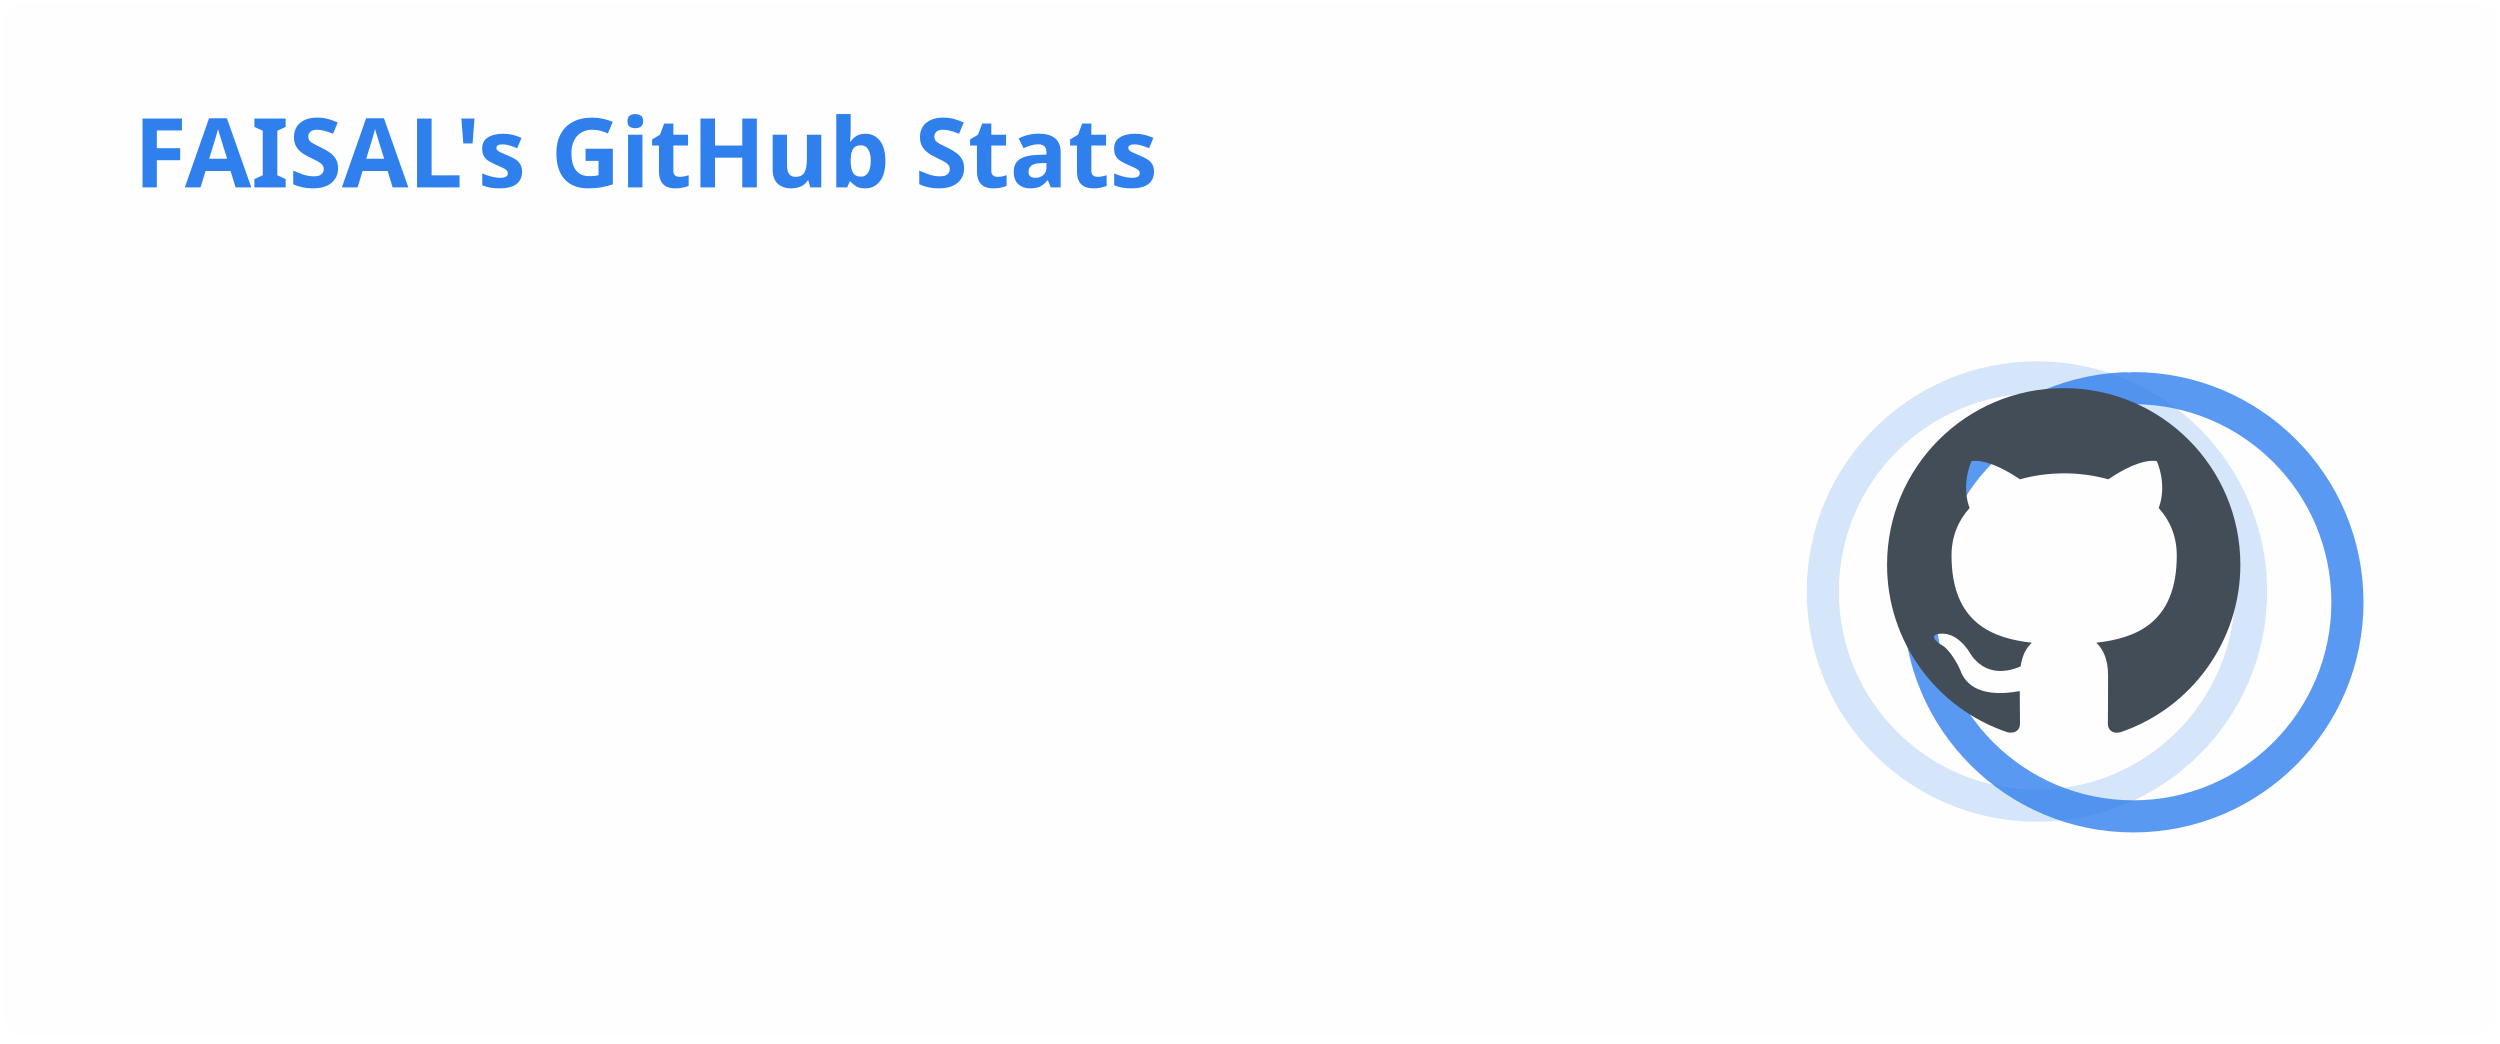
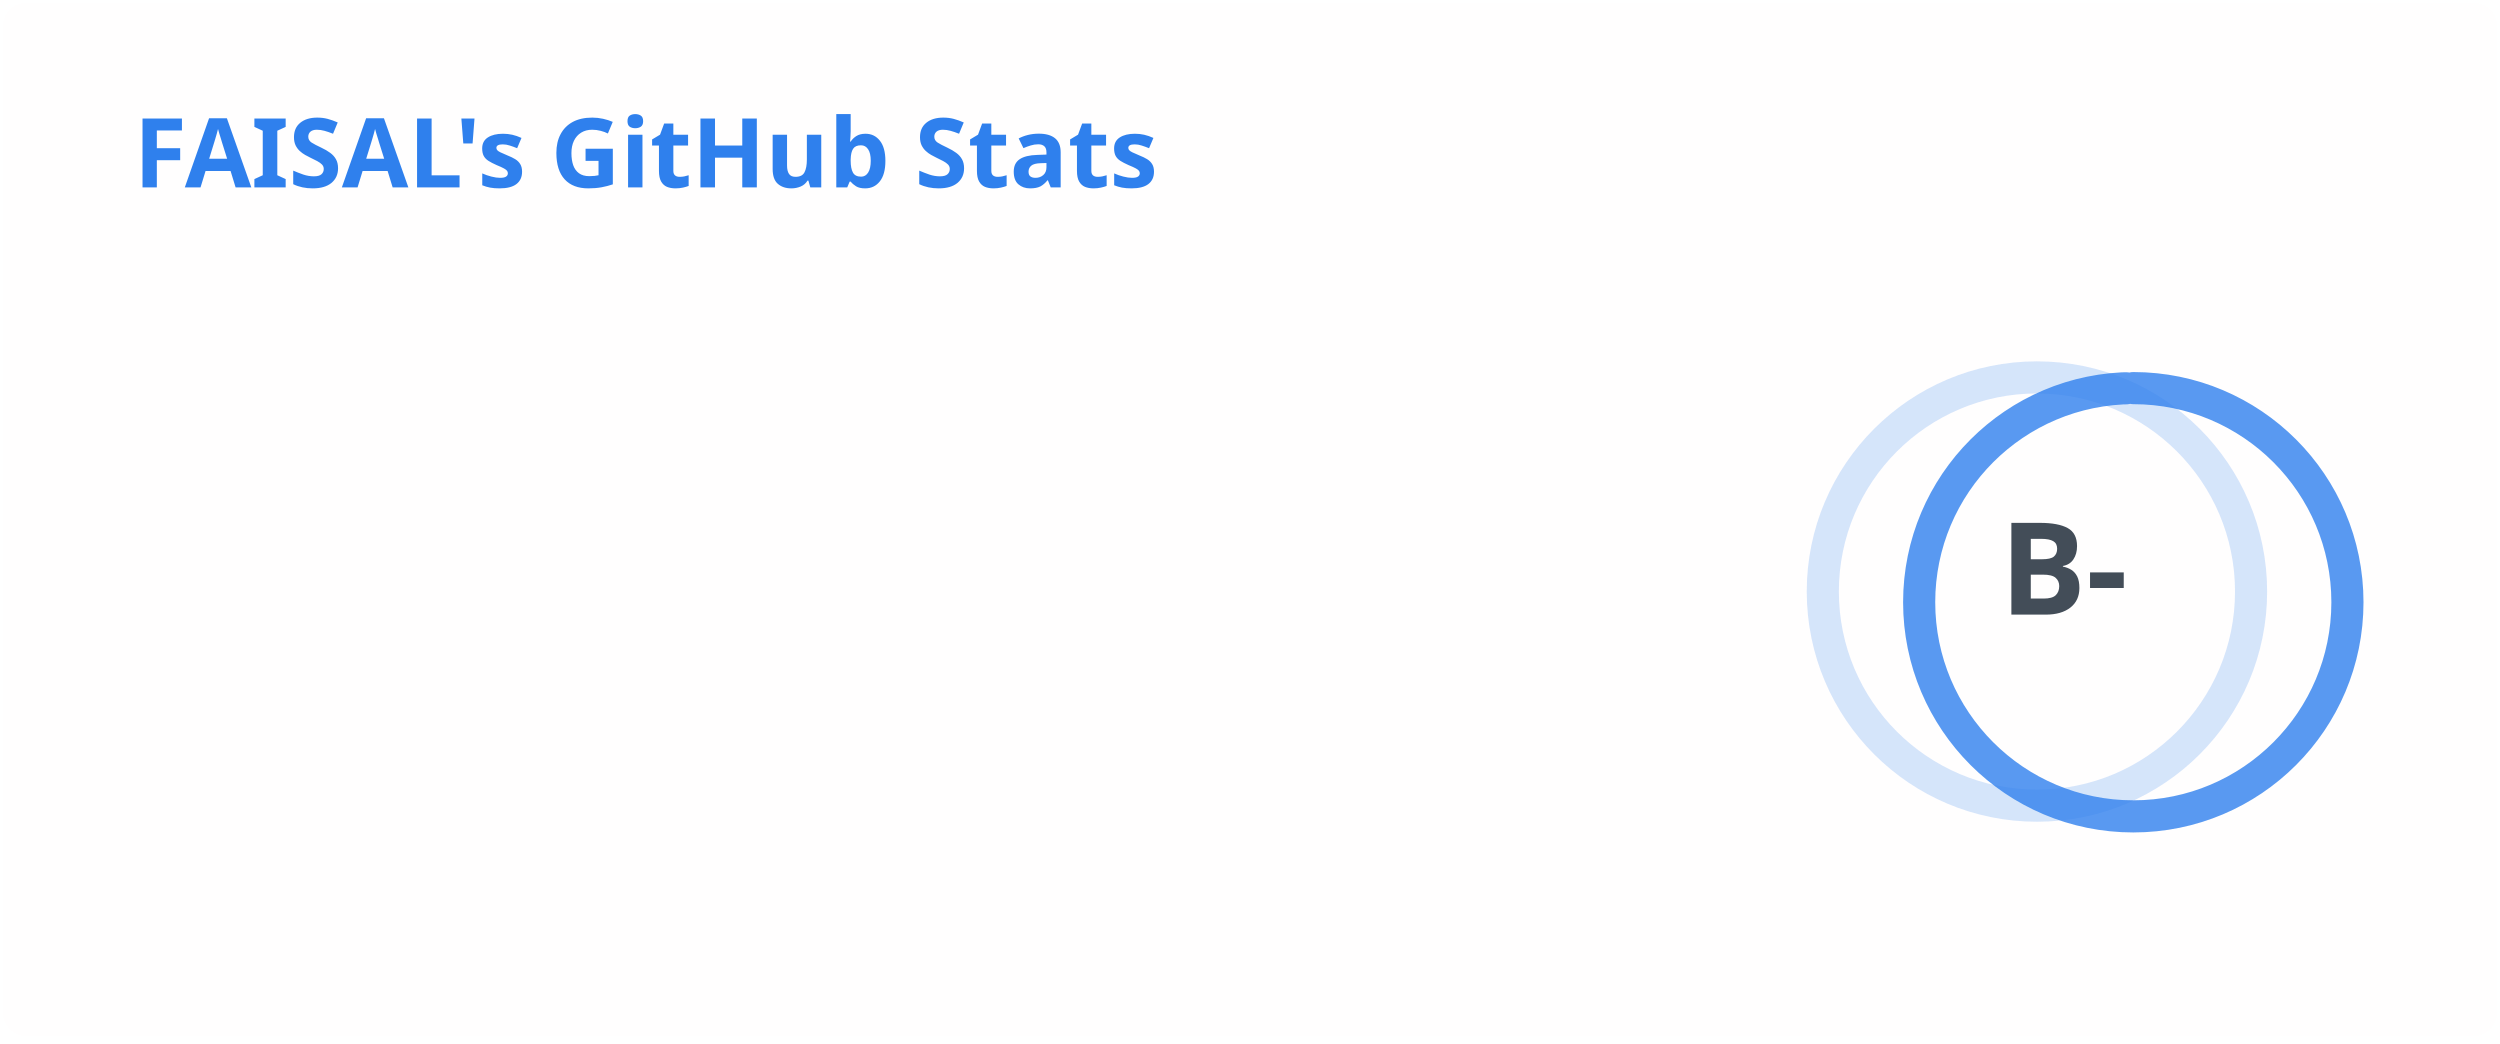
<svg xmlns="http://www.w3.org/2000/svg" width="467" height="195" viewBox="0 0 467 195" fill="none" role="img" aria-labelledby="descId">
  <style>
          .header {
            font: 600 18px 'Segoe UI', Ubuntu, Sans-Serif;
            fill: #2f80ed;
            animation: fadeInAnimation 0.8s ease-in-out forwards;
          }
          @supports(-moz-appearance: auto) {
            /* Selector detects Firefox */
            .header { font-size: 15.5px; }
          }
          
    .stat {
      font: 600 14px 'Segoe UI', Ubuntu, "Helvetica Neue", Sans-Serif; fill: #434d58;
    }
    @supports(-moz-appearance: auto) {
      /* Selector detects Firefox */
      .stat { font-size:12px; }
    }
    .stagger {
      opacity: 0;
      animation: fadeInAnimation 0.3s ease-in-out forwards;
    }
    .rank-text {
      font: 800 24px 'Segoe UI', Ubuntu, Sans-Serif; fill: #434d58;
      animation: scaleInAnimation 0.3s ease-in-out forwards;
    }
    .rank-percentile-header {
      font-size: 14px;
    }
    .rank-percentile-text {
      font-size: 16px;
    }
    
    .not_bold { font-weight: 400 }
    .bold { font-weight: 700 }
    .icon {
      fill: #4c71f2;
      display: block;
    }

    .rank-circle-rim {
      stroke: #2f80ed;
      fill: none;
      stroke-width: 6;
      opacity: 0.2;
    }
    .rank-circle {
      stroke: #2f80ed;
      stroke-dasharray: 250;
      fill: none;
      stroke-width: 6;
      stroke-linecap: round;
      opacity: 0.8;
      transform-origin: -10px 8px;
      transform: rotate(-90deg);
      animation: rankAnimation 1s forwards ease-in-out;
    }
    
    @keyframes rankAnimation {
      from {
        stroke-dashoffset: 251.327;
      }
      to {
-         stroke-dashoffset: 164.791;
+         stroke-dashoffset: 164.778;
      }
    }
  
  

          
      /* Animations */
      @keyframes scaleInAnimation {
        from {
          transform: translate(-5px, 5px) scale(0);
        }
        to {
          transform: translate(-5px, 5px) scale(1);
        }
      }
      @keyframes fadeInAnimation {
        from {
          opacity: 0;
        }
        to {
          opacity: 1;
        }
      }
    
          
        </style>
  <rect data-testid="card-bg" x="0.5" y="0.5" rx="4.5" height="99%" stroke="#e4e2e2" width="466" fill="#fffefe" stroke-opacity="0" />
  <g data-testid="card-title" transform="translate(25, 35)">
    <g transform="translate(0, 0)">
      <text x="0" y="0" class="header" data-testid="header">FAISAL's GitHub Stats</text>
    </g>
  </g>
  <g data-testid="main-card-body" transform="translate(0, 55)">
    <g data-testid="rank-circle" transform="translate(390.5, 47.5)">
      <circle class="rank-circle-rim" cx="-10" cy="8" r="40" />
      <circle class="rank-circle" cx="-10" cy="8" r="40" />
      <g class="rank-text">
-         <svg x="-38" y="-30" height="66" width="66" aria-hidden="true" viewBox="0 0 16 16" version="1.1" data-view-component="true" data-testid="github-rank-icon">
-           <path d="M8 0c4.42 0 8 3.58 8 8a8.013 8.013 0 0 1-5.45 7.59c-.4.08-.55-.17-.55-.38 0-.27.01-1.13.01-2.2 0-.75-.25-1.23-.54-1.48 1.78-.2 3.65-.88 3.65-3.95 0-.88-.31-1.59-.82-2.15.08-.2.36-1.02-.08-2.12 0 0-.67-.22-2.2.82-.64-.18-1.32-.27-2-.27-.68 0-1.36.09-2 .27-1.53-1.03-2.2-.82-2.2-.82-.44 1.1-.16 1.92-.08 2.12-.51.56-.82 1.28-.82 2.15 0 3.06 1.86 3.75 3.64 3.95-.23.2-.44.55-.51 1.07-.46.21-1.61.55-2.33-.66-.15-.24-.6-.83-1.23-.82-.67.01-.27.38.01.53.34.19.73.9.82 1.13.16.45.68 1.31 2.69.94 0 .67.01 1.3.01 1.49 0 .21-.15.45-.55.38A7.995 7.995 0 0 1 0 8c0-4.42 3.58-8 8-8Z" />
-         </svg>
+         <text x="-5" y="3" alignment-baseline="central" dominant-baseline="central" text-anchor="middle" data-testid="level-rank-icon">
+           B-
+         </text>
      </g>
    </g>
    <svg x="0" y="0">
      <g transform="translate(0, 0)">
        <g class="stagger" style="animation-delay: 450ms" transform="translate(25, 0)">
          <svg data-testid="icon" class="icon" viewBox="0 0 16 16" version="1.1" width="16" height="16">
            <path fill-rule="evenodd" d="M8 .25a.75.75 0 01.673.418l1.882 3.815 4.21.612a.75.75 0 01.416 1.279l-3.046 2.97.719 4.192a.75.75 0 01-1.088.791L8 12.347l-3.766 1.98a.75.75 0 01-1.088-.79l.72-4.194L.818 6.374a.75.75 0 01.416-1.28l4.21-.611L7.327.668A.75.75 0 018 .25zm0 2.445L6.615 5.5a.75.75 0 01-.564.41l-3.097.45 2.24 2.184a.75.75 0 01.216.664l-.528 3.084 2.769-1.456a.75.75 0 01.698 0l2.77 1.456-.53-3.084a.75.75 0 01.216-.664l2.24-2.183-3.096-.45a.75.75 0 01-.564-.41L8 2.694v.001z" />
          </svg>
          <text class="stat  bold" x="25" y="12.5">Total Stars Earned:</text>
          <text class="stat  bold" x="219.01" y="12.5" data-testid="stars">10</text>
        </g>
      </g>
      <g transform="translate(0, 25)">
        <g class="stagger" style="animation-delay: 600ms" transform="translate(25, 0)">
          <svg data-testid="icon" class="icon" viewBox="0 0 16 16" version="1.1" width="16" height="16">
            <path fill-rule="evenodd" d="M1.643 3.143L.427 1.927A.25.25 0 000 2.104V5.75c0 .138.112.25.25.25h3.646a.25.25 0 00.177-.427L2.715 4.215a6.5 6.5 0 11-1.18 4.458.75.75 0 10-1.493.154 8.001 8.001 0 101.6-5.684zM7.75 4a.75.75 0 01.75.75v2.992l2.028.812a.75.75 0 01-.557 1.392l-2.5-1A.75.75 0 017 8.25v-3.5A.75.75 0 017.75 4z" />
          </svg>
          <text class="stat  bold" x="25" y="12.5">Total Commits:</text>
          <text class="stat  bold" x="219.01" y="12.5" data-testid="commits">1.3k</text>
        </g>
      </g>
      <g transform="translate(0, 50)">
        <g class="stagger" style="animation-delay: 750ms" transform="translate(25, 0)">
          <svg data-testid="icon" class="icon" viewBox="0 0 16 16" version="1.1" width="16" height="16">
            <path fill-rule="evenodd" d="M7.177 3.073L9.573.677A.25.25 0 0110 .854v4.792a.25.25 0 01-.427.177L7.177 3.427a.25.25 0 010-.354zM3.75 2.5a.75.75 0 100 1.5.75.75 0 000-1.5zm-2.25.75a2.25 2.25 0 113 2.122v5.256a2.251 2.251 0 11-1.5 0V5.372A2.25 2.25 0 011.5 3.25zM11 2.5h-1V4h1a1 1 0 011 1v5.628a2.251 2.251 0 101.5 0V5A2.5 2.5 0 0011 2.5zm1 10.25a.75.75 0 111.5 0 .75.75 0 01-1.5 0zM3.75 12a.75.75 0 100 1.5.75.75 0 000-1.5z" />
          </svg>
          <text class="stat  bold" x="25" y="12.5">Total PRs:</text>
          <text class="stat  bold" x="219.01" y="12.5" data-testid="prs">72</text>
        </g>
      </g>
      <g transform="translate(0, 75)">
        <g class="stagger" style="animation-delay: 900ms" transform="translate(25, 0)">
          <svg data-testid="icon" class="icon" viewBox="0 0 16 16" version="1.1" width="16" height="16">
            <path fill-rule="evenodd" d="M8 1.5a6.5 6.5 0 100 13 6.5 6.5 0 000-13zM0 8a8 8 0 1116 0A8 8 0 010 8zm9 3a1 1 0 11-2 0 1 1 0 012 0zm-.25-6.25a.75.75 0 00-1.5 0v3.5a.75.75 0 001.5 0v-3.5z" />
          </svg>
          <text class="stat  bold" x="25" y="12.5">Total Issues:</text>
          <text class="stat  bold" x="219.01" y="12.5" data-testid="issues">0</text>
        </g>
      </g>
      <g transform="translate(0, 100)">
        <g class="stagger" style="animation-delay: 1050ms" transform="translate(25, 0)">
          <svg data-testid="icon" class="icon" viewBox="0 0 16 16" version="1.1" width="16" height="16">
            <path fill-rule="evenodd" d="M2 2.5A2.5 2.5 0 014.5 0h8.75a.75.75 0 01.75.75v12.5a.75.75 0 01-.75.75h-2.5a.75.75 0 110-1.5h1.75v-2h-8a1 1 0 00-.714 1.7.75.75 0 01-1.072 1.05A2.495 2.495 0 012 11.5v-9zm10.5-1V9h-8c-.356 0-.694.074-1 .208V2.5a1 1 0 011-1h8zM5 12.25v3.25a.25.25 0 00.4.2l1.45-1.087a.25.25 0 01.3 0L8.6 15.7a.25.25 0 00.4-.2v-3.25a.25.25 0 00-.25-.25h-3.5a.25.25 0 00-.25.25z" />
          </svg>
          <text class="stat  bold" x="25" y="12.5">Contributed to (last year):</text>
          <text class="stat  bold" x="219.01" y="12.5" data-testid="contribs">7</text>
        </g>
      </g>
    </svg>
  </g>
</svg>
